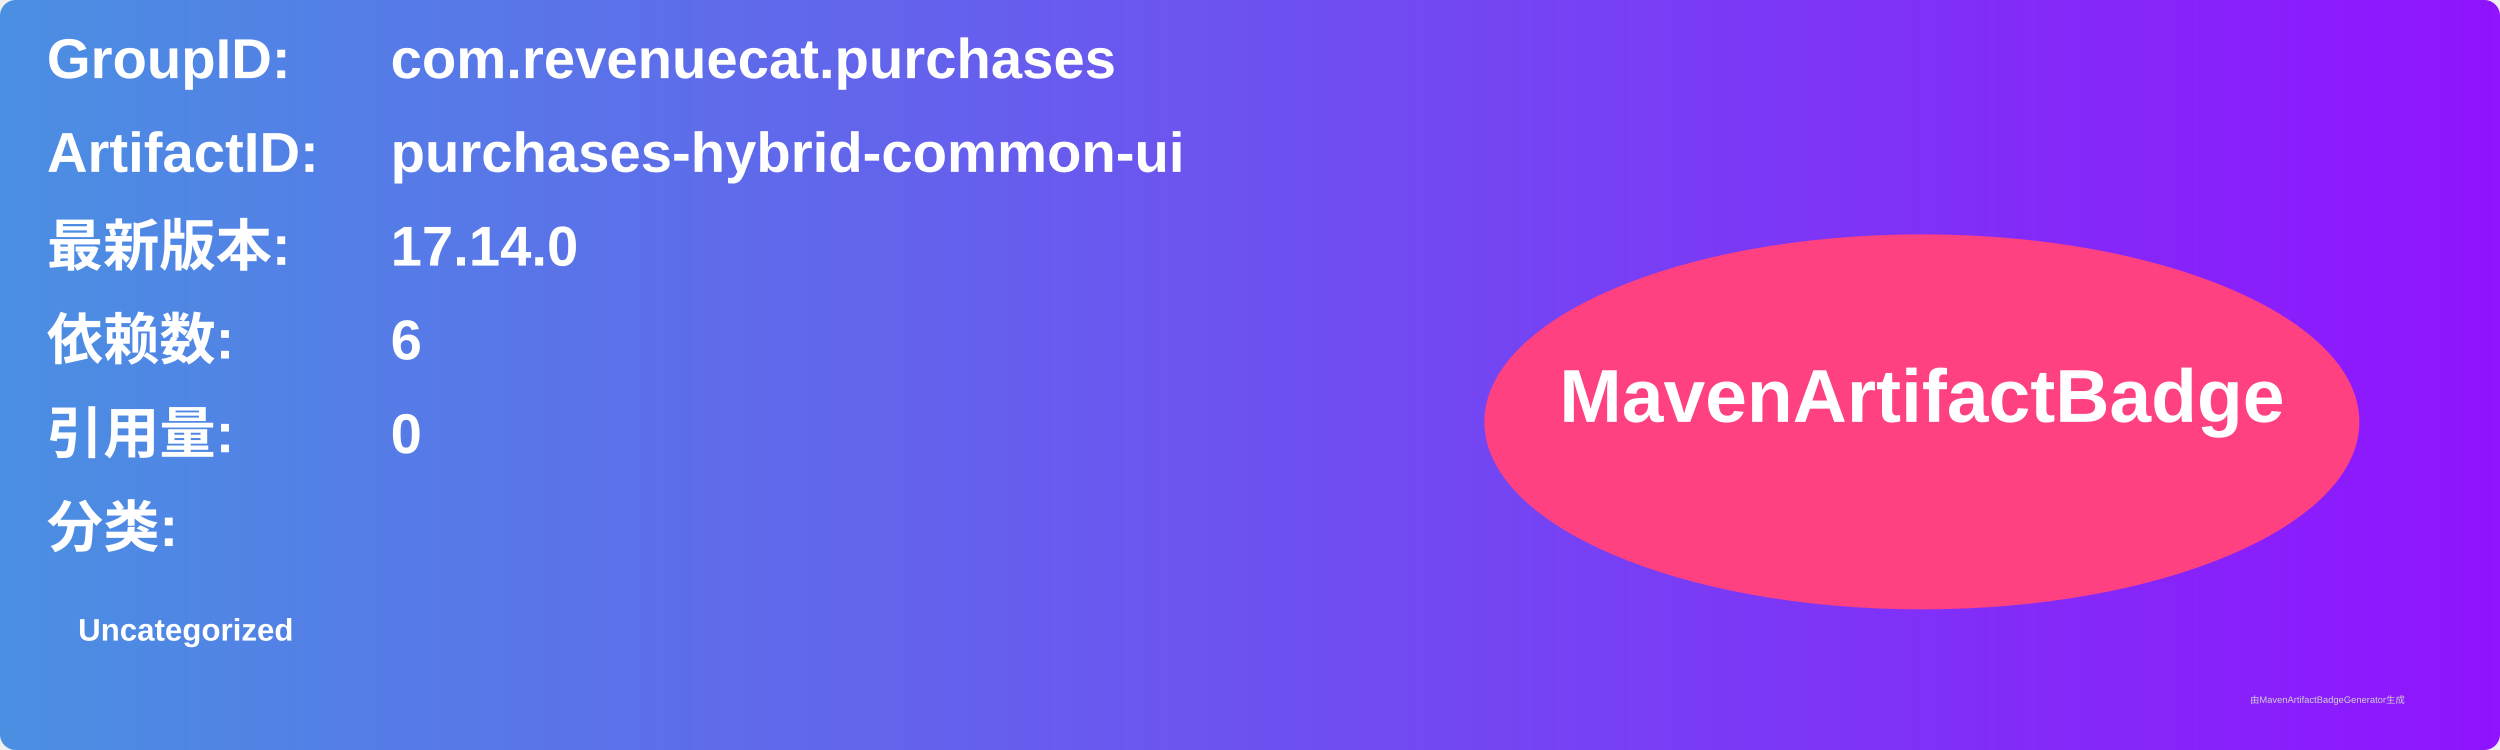
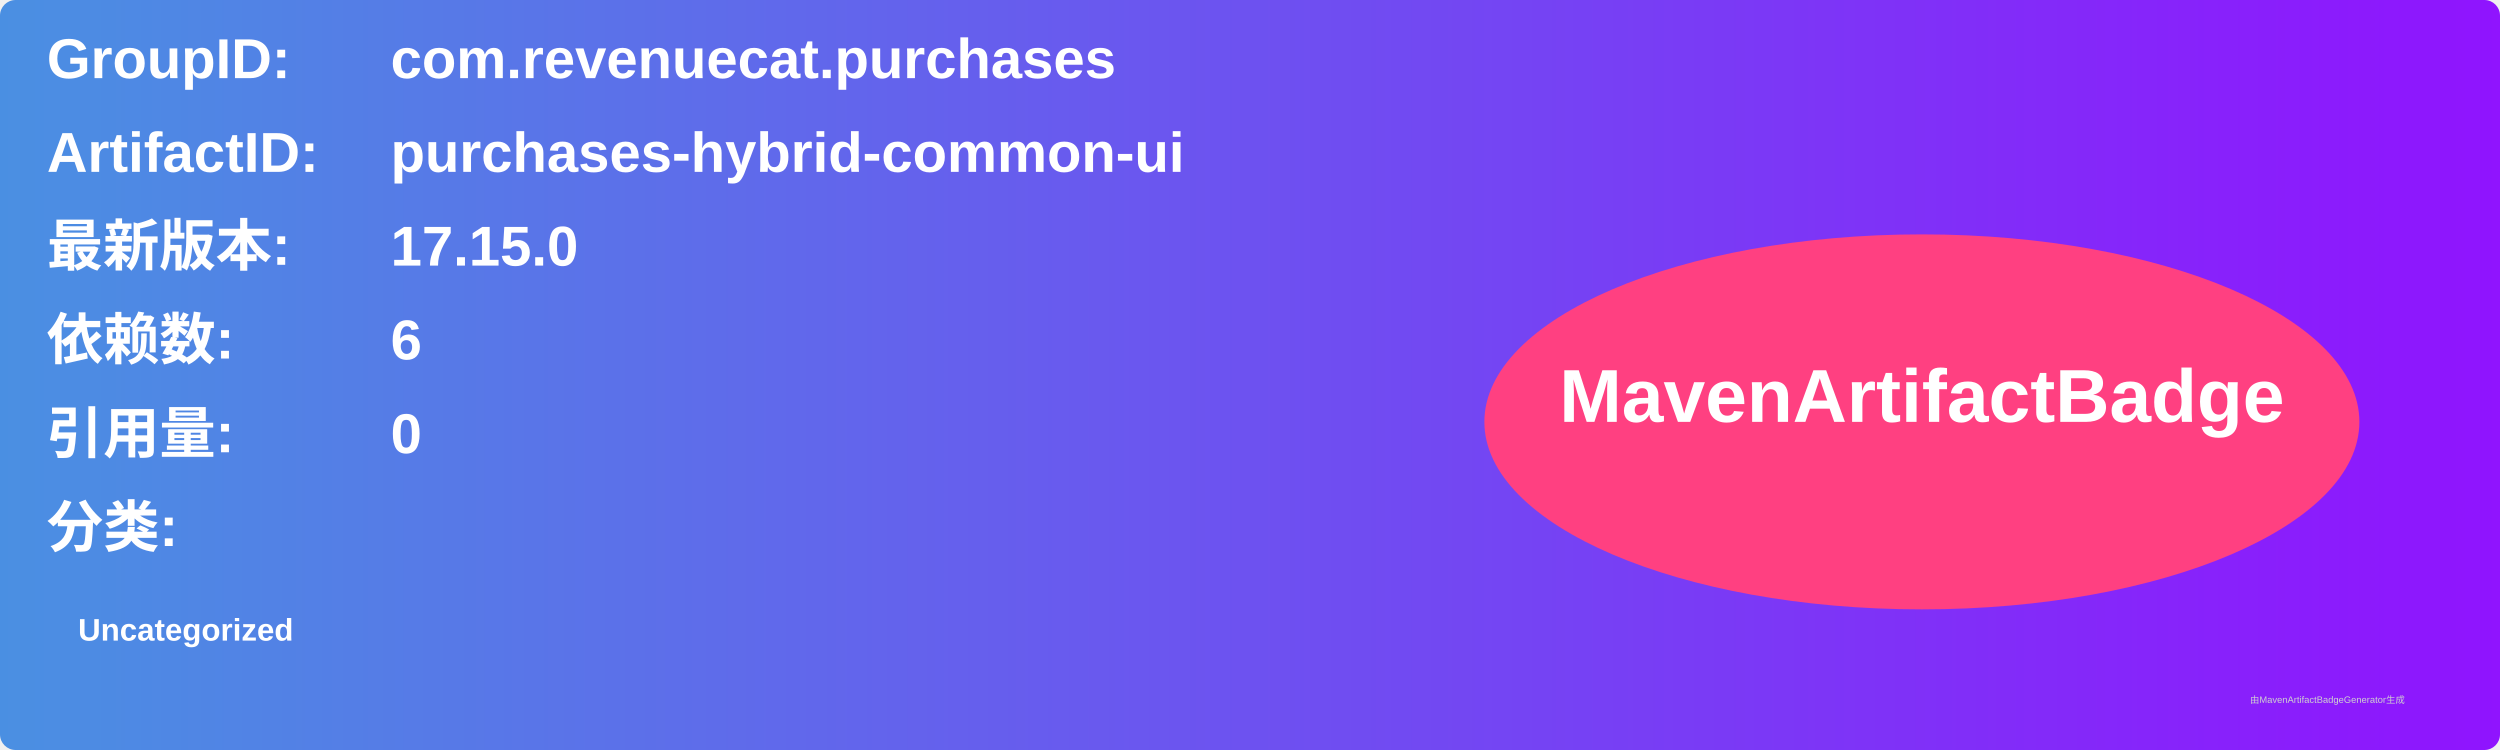
<svg xmlns="http://www.w3.org/2000/svg" width="800" height="240" viewBox="0 0 800 240">
  <linearGradient id="grad" x1="0%" y1="0%" x2="100%" y2="0%">
    <stop offset="0%" stop-color="#4a90e2" />
    <stop offset="100%" stop-color="#9013fe" />
  </linearGradient>
  <rect width="100%" height="100%" rx="5" ry="5" fill="url(#grad)" />
  <g transform="translate(15, 15)">
    <text x="0" y="10" font-family="Arial" font-size="18" fill="white" font-weight="bold" width="260">GroupID:</text>
    <text x="110" y="10" font-family="Arial" font-size="18" fill="white" font-weight="bold" width="460">com.revenuecat.purchases</text>
    <text x="0" y="40" font-family="Arial" font-size="18" fill="white" font-weight="bold" width="260">ArtifactID:</text>
    <text x="110" y="40" font-family="Arial" font-size="18" fill="white" font-weight="bold" width="460">purchases-hybrid-common-ui</text>
    <text x="0" y="70" font-family="Arial" font-size="18" fill="white" font-weight="bold">最新版本:</text>
    <text x="110" y="70" font-family="Arial" font-size="18" fill="white" font-weight="bold">
-       <tspan font-weight="bold">17.14.0</tspan>
+       <tspan font-weight="bold">17.15.0</tspan>
    </text>
    <text x="0" y="100" font-family="Arial" font-size="18" fill="white" font-weight="bold">依赖数: </text>
    <text x="110" y="100" font-family="Arial" font-size="18" fill="white">
      <tspan font-weight="bold">6</tspan>
    </text>
    <text x="0" y="130" font-family="Arial" font-size="18" fill="white" font-weight="bold">引用量: </text>
    <text x="110" y="130" font-family="Arial" font-size="18" fill="white">
      <tspan font-weight="bold">0</tspan>
    </text>
    <text x="0" y="160" font-family="Arial" font-size="18" fill="white" font-weight="bold">分类:</text>
    <text x="10" y="190" font-family="Arial" font-size="10" fill="white">
      <tspan font-weight="bold">Uncategorized</tspan>
    </text>
    <ellipse cx="600" cy="120" rx="140" ry="60" fill="#ff4081" />
    <text x="600" y="120" text-anchor="middle" font-family="Arial" font-size="24" fill="white" font-weight="bold">MavenArtifactBadge</text>
  </g>
  <text x="720" y="225" font-family="Arial" font-size="3" fill="#d0d0d0">由MavenArtifactBadgeGenerator生成</text>
</svg>
